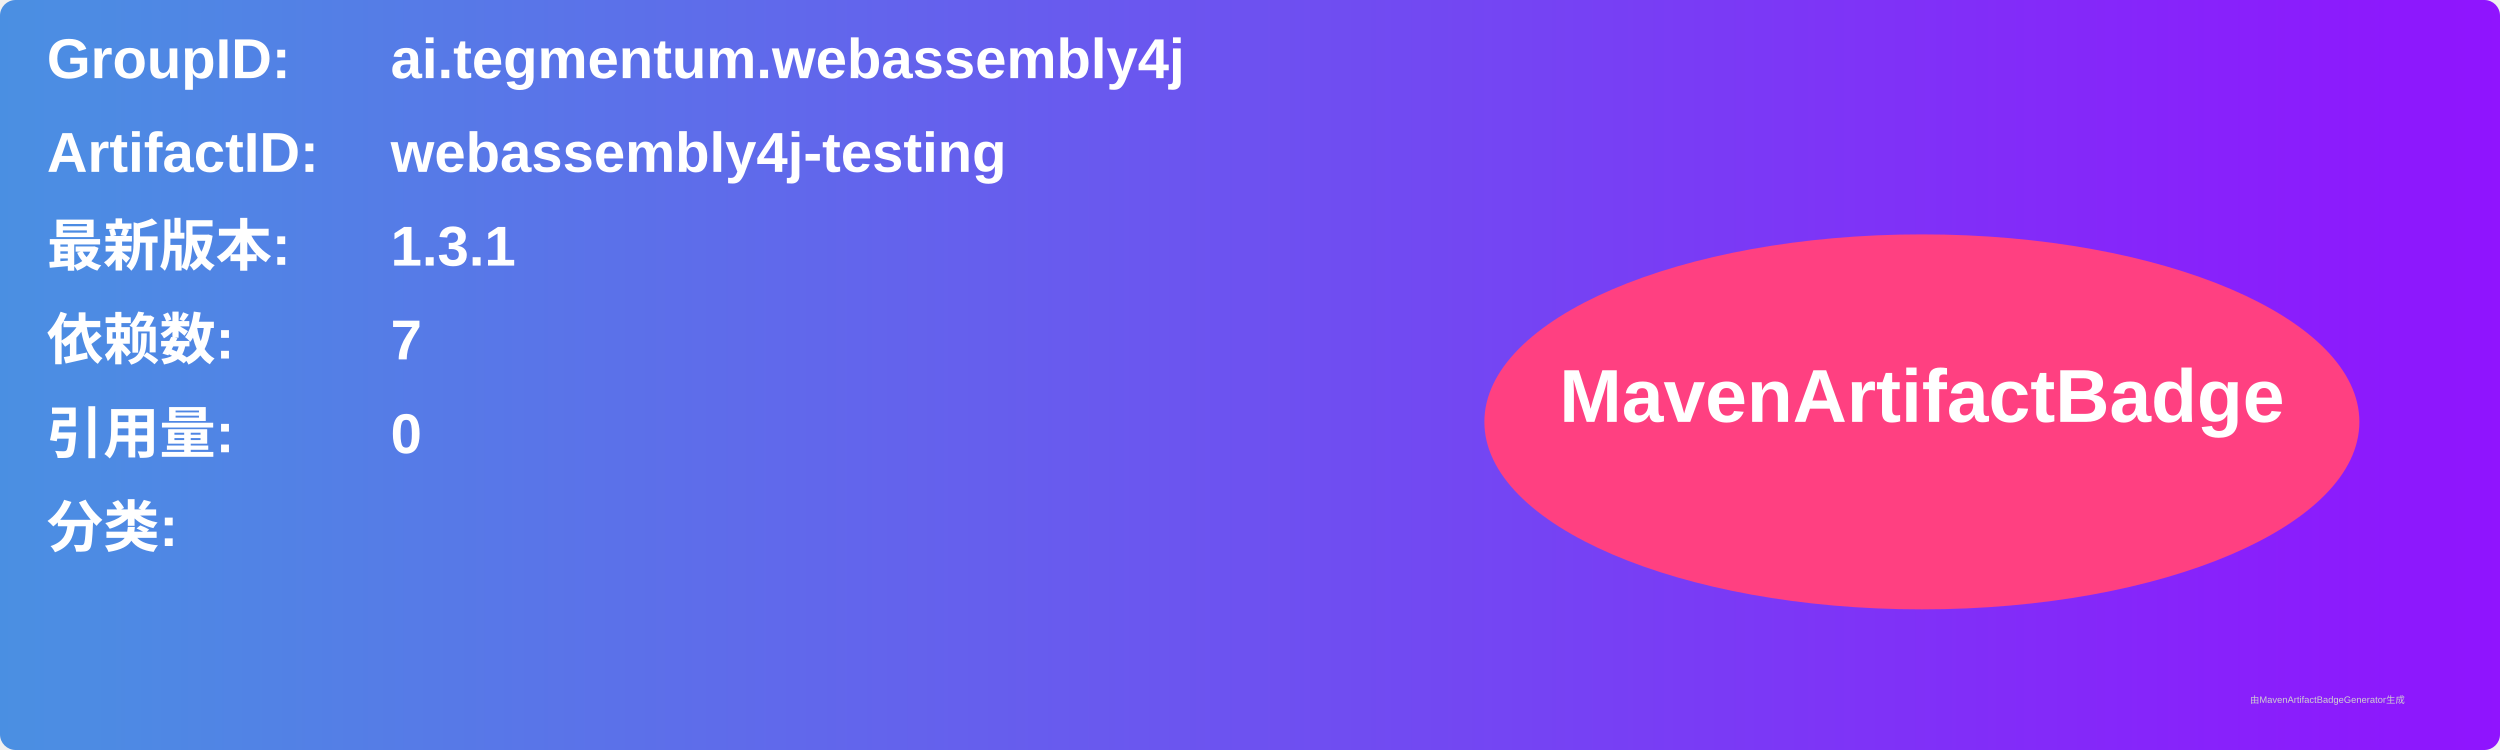
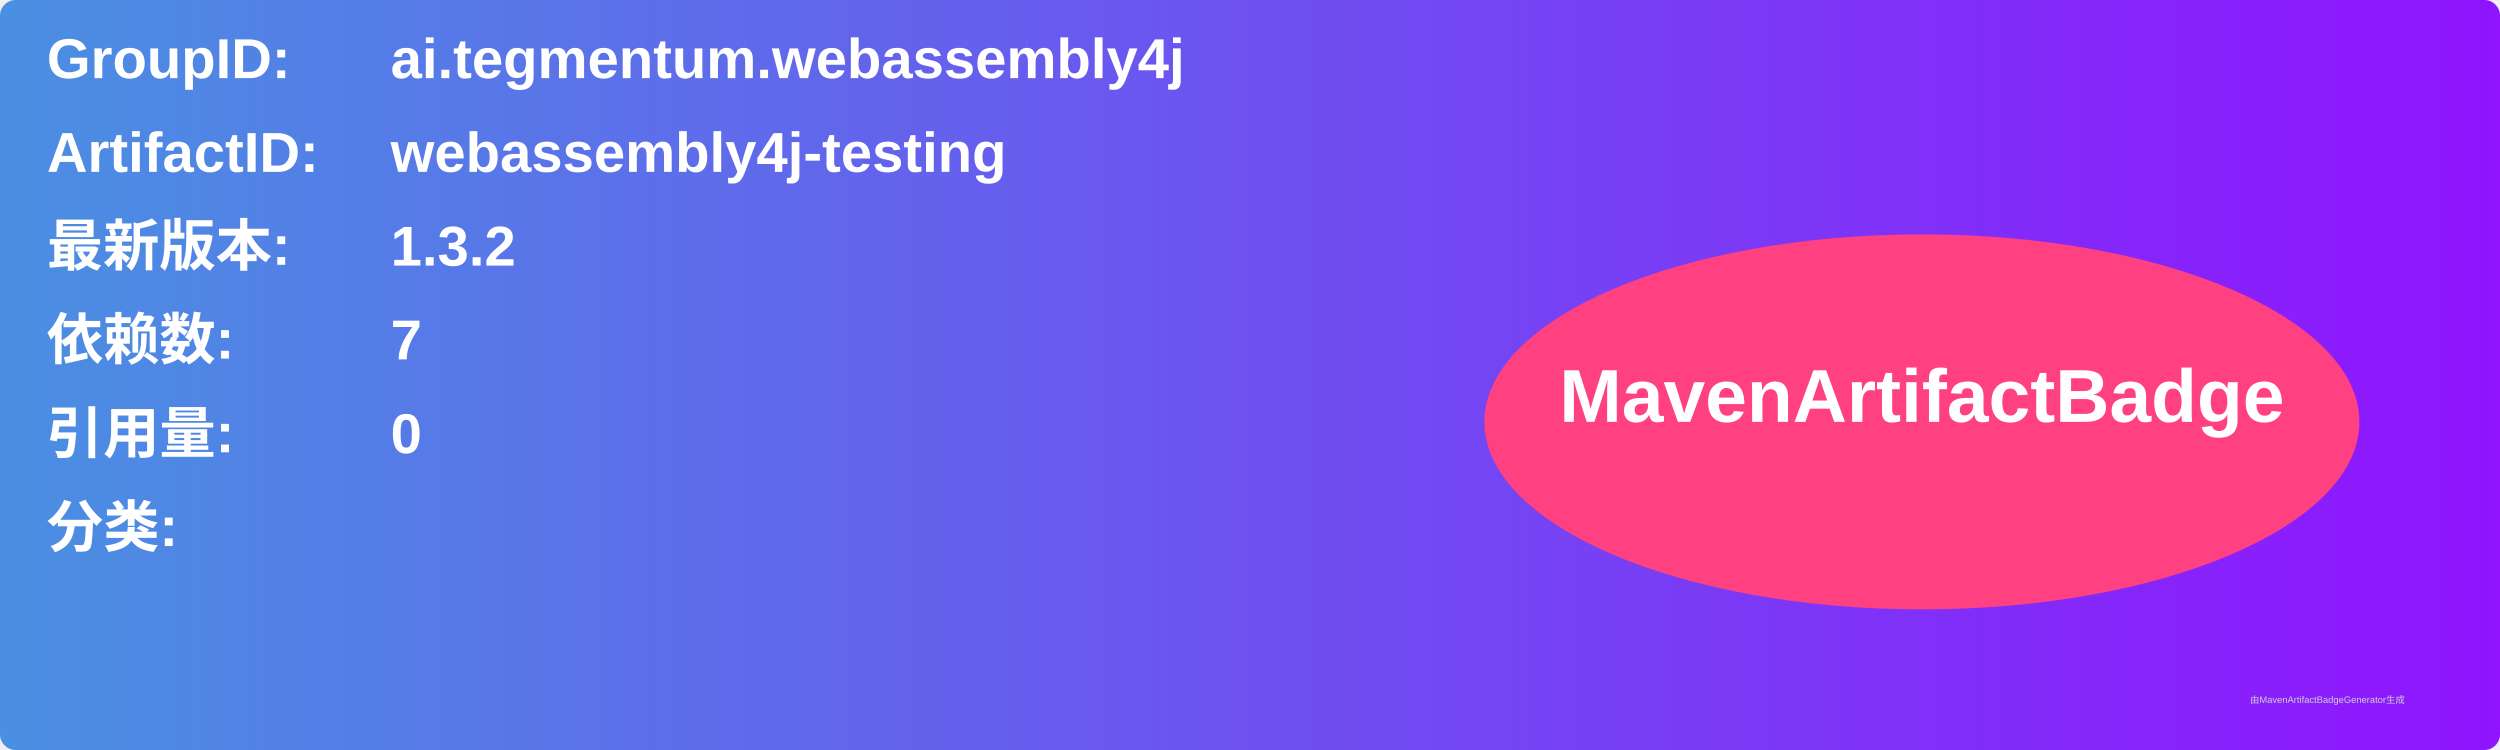
<svg xmlns="http://www.w3.org/2000/svg" width="800" height="240" viewBox="0 0 800 240">
  <linearGradient id="grad" x1="0%" y1="0%" x2="100%" y2="0%">
    <stop offset="0%" stop-color="#4a90e2" />
    <stop offset="100%" stop-color="#9013fe" />
  </linearGradient>
  <rect width="100%" height="100%" rx="5" ry="5" fill="url(#grad)" />
  <g transform="translate(15, 15)">
    <text x="0" y="10" font-family="Arial" font-size="18" fill="white" font-weight="bold" width="260">GroupID:</text>
    <text x="110" y="10" font-family="Arial" font-size="18" fill="white" font-weight="bold" width="460">ai.tegmentum.webassembly4j</text>
    <text x="0" y="40" font-family="Arial" font-size="18" fill="white" font-weight="bold" width="260">ArtifactID:</text>
    <text x="110" y="40" font-family="Arial" font-size="18" fill="white" font-weight="bold" width="460">webassembly4j-testing</text>
    <text x="0" y="70" font-family="Arial" font-size="18" fill="white" font-weight="bold">最新版本:</text>
    <text x="110" y="70" font-family="Arial" font-size="18" fill="white" font-weight="bold">
-       <tspan font-weight="bold">1.3.1</tspan>
+       <tspan font-weight="bold">1.3.2</tspan>
    </text>
    <text x="0" y="100" font-family="Arial" font-size="18" fill="white" font-weight="bold">依赖数: </text>
    <text x="110" y="100" font-family="Arial" font-size="18" fill="white">
      <tspan font-weight="bold">7</tspan>
    </text>
    <text x="0" y="130" font-family="Arial" font-size="18" fill="white" font-weight="bold">引用量: </text>
    <text x="110" y="130" font-family="Arial" font-size="18" fill="white">
      <tspan font-weight="bold">0</tspan>
    </text>
    <text x="0" y="160" font-family="Arial" font-size="18" fill="white" font-weight="bold">分类:</text>
    <text x="10" y="190" font-family="Arial" font-size="10" fill="white">
      <tspan font-weight="bold" />
    </text>
    <ellipse cx="600" cy="120" rx="140" ry="60" fill="#ff4081" />
    <text x="600" y="120" text-anchor="middle" font-family="Arial" font-size="24" fill="white" font-weight="bold">MavenArtifactBadge</text>
  </g>
  <text x="720" y="225" font-family="Arial" font-size="3" fill="#d0d0d0">由MavenArtifactBadgeGenerator生成</text>
</svg>
